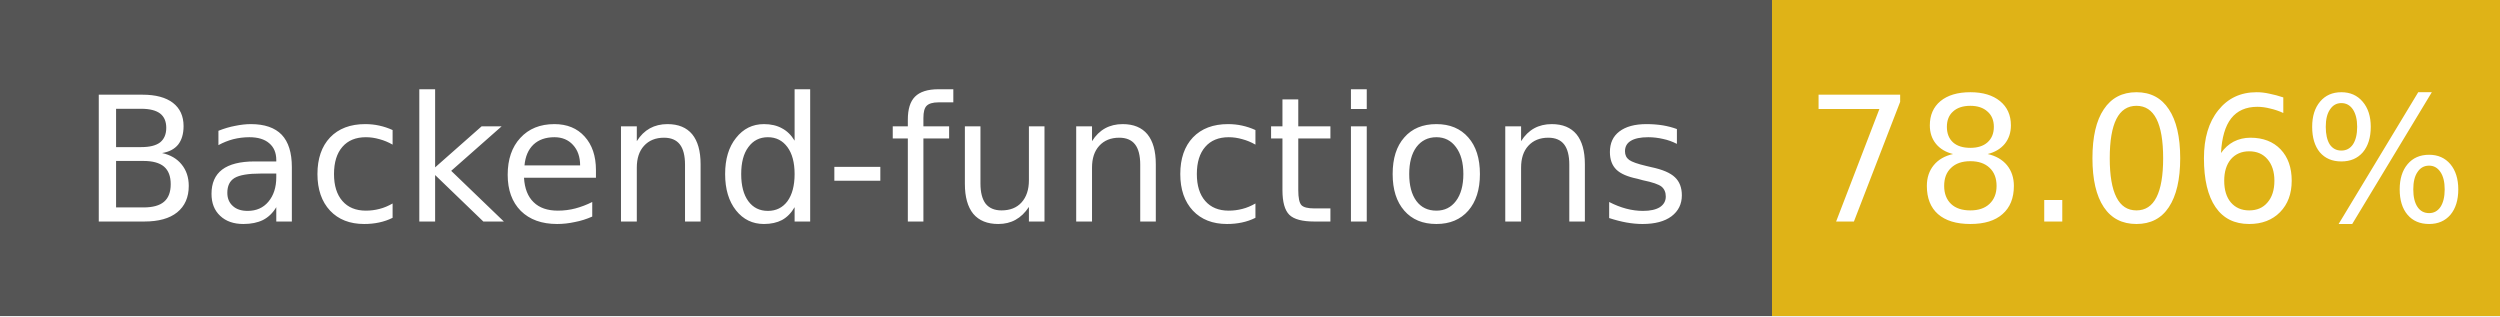
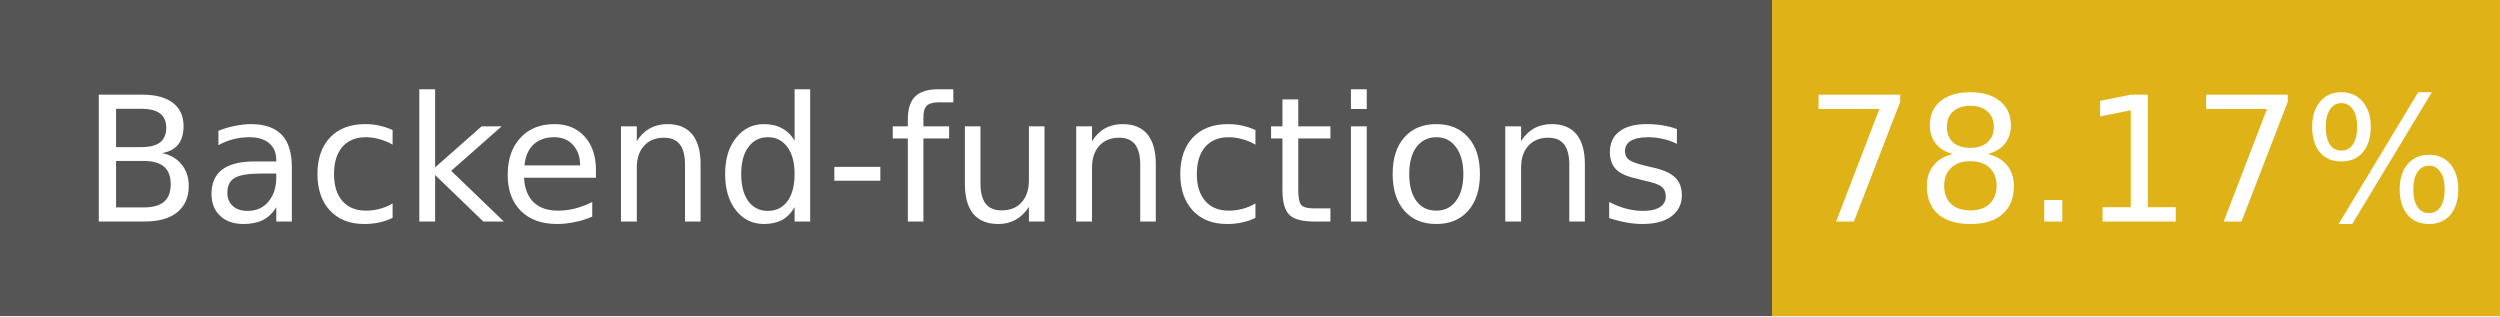
- <svg xmlns="http://www.w3.org/2000/svg" width="158" height="20" role="img" aria-label="Backend-functions: 78.06%">
+ <svg xmlns="http://www.w3.org/2000/svg" width="158" height="20" role="img" aria-label="Backend-functions: 78.17%">
  <g shape-rendering="crispEdges">
    <rect width="112" height="20" fill="#555" />
    <rect x="112" width="46" height="20" fill="#dfb317" />
  </g>
  <g fill="#fff" text-anchor="middle" font-family="Verdana,Geneva,DejaVu Sans,sans-serif" font-size="11">
    <text x="56" y="14">Backend-functions</text>
-     <text x="135" y="14">78.06%</text>
+     <text x="135" y="14">78.17%</text>
  </g>
</svg>
